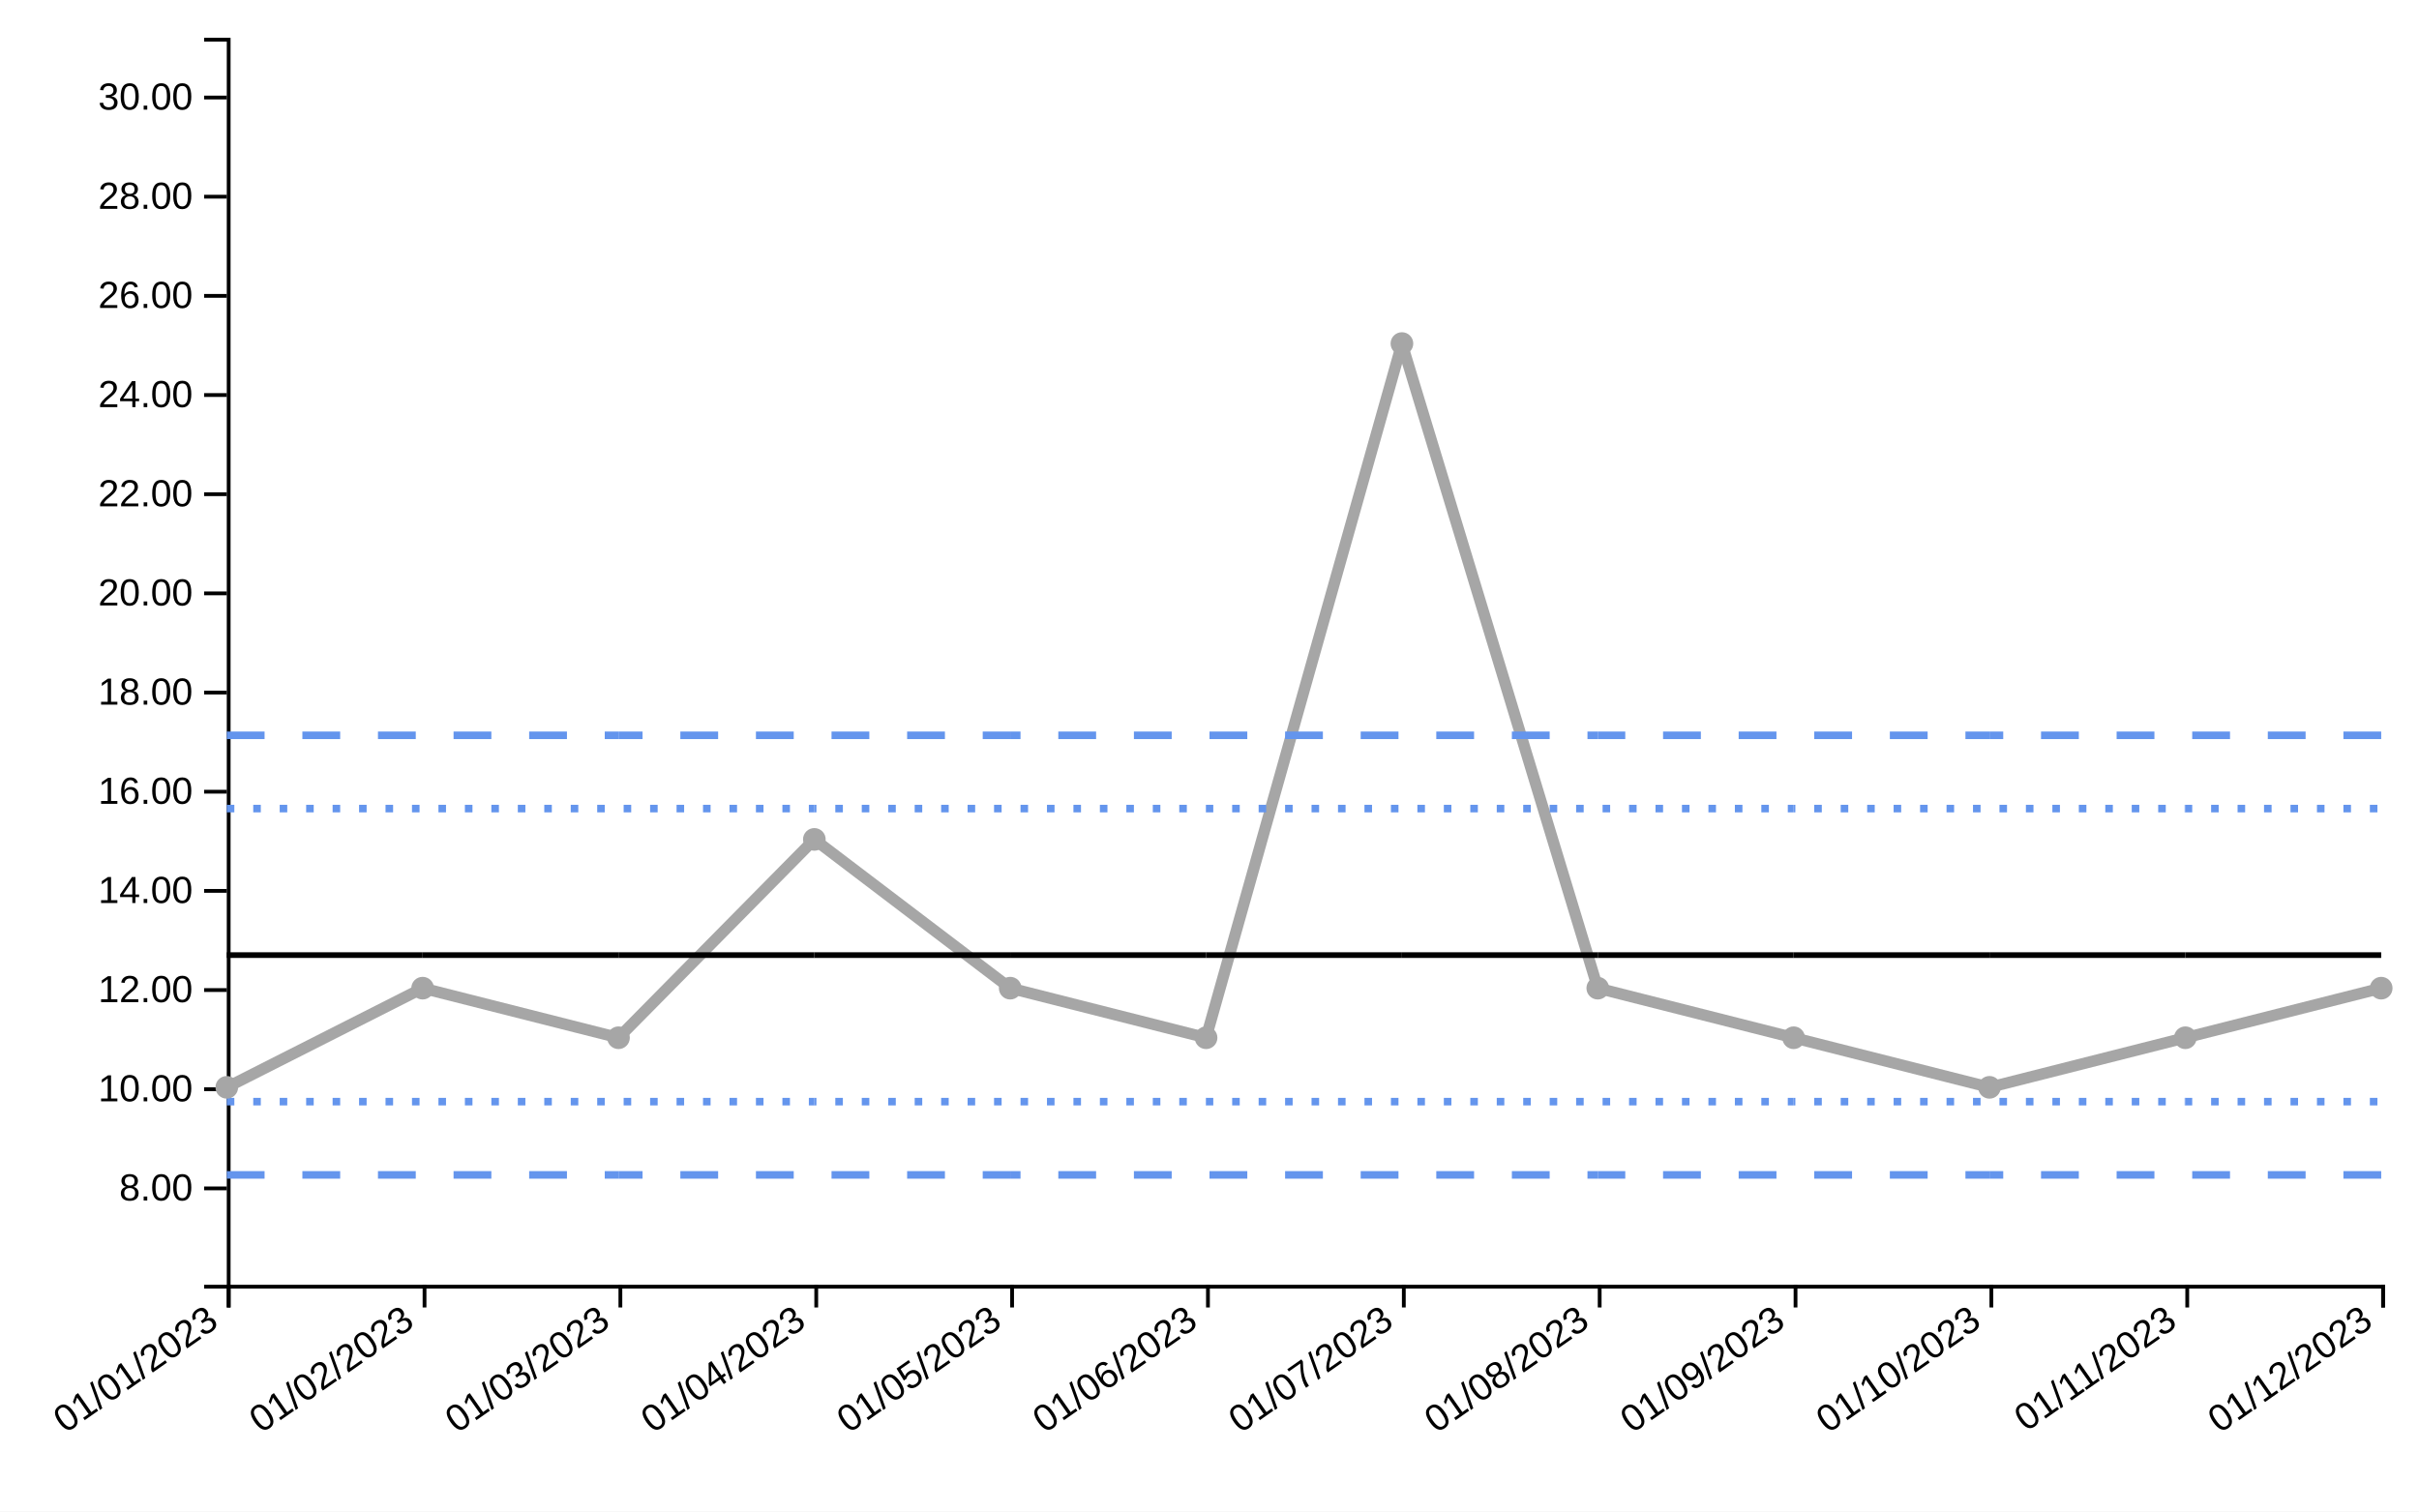
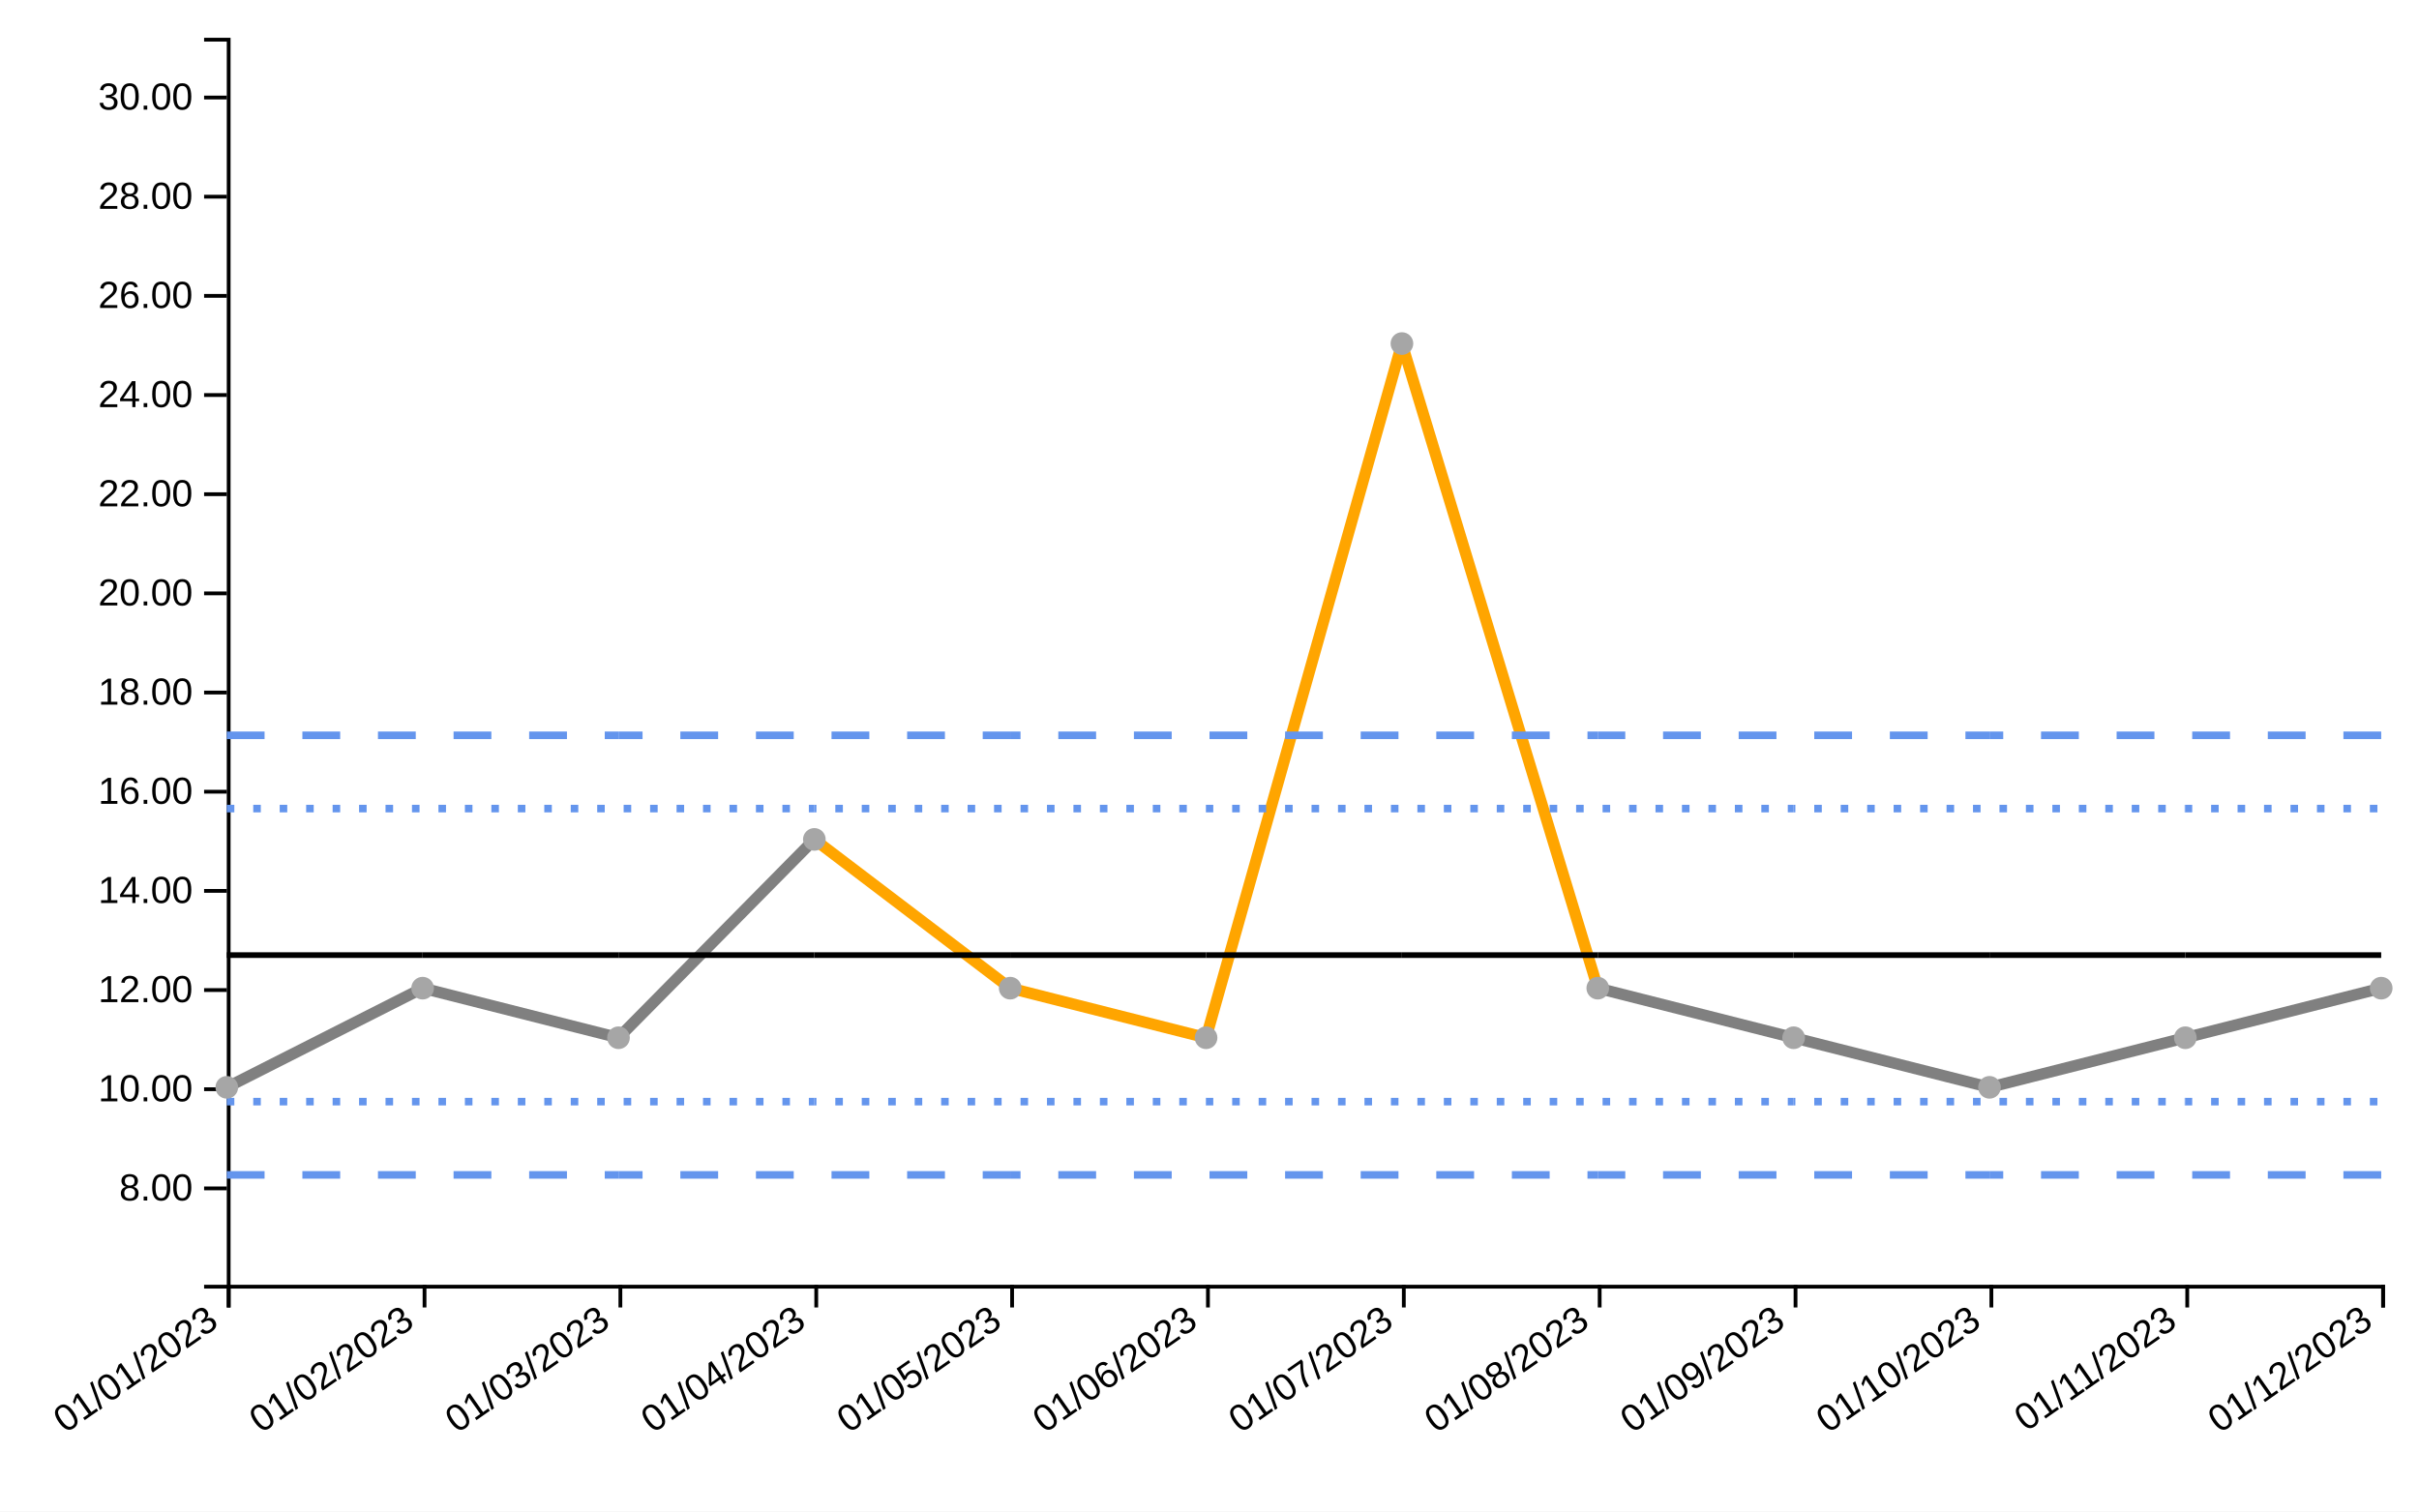
<svg xmlns="http://www.w3.org/2000/svg" viewBox="0 0 640 400" width="640px" height="400px">
  <rect x="0" y="0" width="100%" height="100%" fill="white" />
  <line style="stroke-opacity:0" class="ttip-line-x" x1="0" x2="0" y1="10" y2="340" stroke-width="1px" stroke="black" />
  <line style="stroke-opacity:0" class="ttip-line-y" x1="60" x2="630" y1="0" y2="0" stroke-width="1px" stroke="black" />
  <g class="xaxisgroup" fill="none" font-size="10" font-family="sans-serif" text-anchor="middle" color="#000000" transform="translate(0, 340)">
    <path class="domain" stroke="currentColor" d="M60.5,6V0.5H630.5V6" />
    <g class="tick" opacity="1" transform="translate(60.5,0)">
      <line stroke="currentColor" y2="6" />
      <text style="text-anchor:end;font-size:10px;font-family:'Arial', sans-serif;fill:#000000" fill="currentColor" y="9" dy="-.15em" dx="-.8em" transform="rotate(-35)"> 01/01/2023</text>
    </g>
    <g class="tick" opacity="1" transform="translate(112.3182,0)">
      <line stroke="currentColor" y2="6" />
      <text style="text-anchor:end;font-size:10px;font-family:'Arial', sans-serif;fill:#000000" fill="currentColor" y="9" dy="-.15em" dx="-.8em" transform="rotate(-35)"> 01/02/2023</text>
    </g>
    <g class="tick" opacity="1" transform="translate(164.1364,0)">
      <line stroke="currentColor" y2="6" />
      <text style="text-anchor:end;font-size:10px;font-family:'Arial', sans-serif;fill:#000000" fill="currentColor" y="9" dy="-.15em" dx="-.8em" transform="rotate(-35)"> 01/03/2023</text>
    </g>
    <g class="tick" opacity="1" transform="translate(215.9545,0)">
      <line stroke="currentColor" y2="6" />
      <text style="text-anchor:end;font-size:10px;font-family:'Arial', sans-serif;fill:#000000" fill="currentColor" y="9" dy="-.15em" dx="-.8em" transform="rotate(-35)"> 01/04/2023</text>
    </g>
    <g class="tick" opacity="1" transform="translate(267.7727,0)">
      <line stroke="currentColor" y2="6" />
      <text style="text-anchor:end;font-size:10px;font-family:'Arial', sans-serif;fill:#000000" fill="currentColor" y="9" dy="-.15em" dx="-.8em" transform="rotate(-35)"> 01/05/2023</text>
    </g>
    <g class="tick" opacity="1" transform="translate(319.5909,0)">
      <line stroke="currentColor" y2="6" />
      <text style="text-anchor:end;font-size:10px;font-family:'Arial', sans-serif;fill:#000000" fill="currentColor" y="9" dy="-.15em" dx="-.8em" transform="rotate(-35)"> 01/06/2023</text>
    </g>
    <g class="tick" opacity="1" transform="translate(371.4091,0)">
      <line stroke="currentColor" y2="6" />
      <text style="text-anchor:end;font-size:10px;font-family:'Arial', sans-serif;fill:#000000" fill="currentColor" y="9" dy="-.15em" dx="-.8em" transform="rotate(-35)"> 01/07/2023</text>
    </g>
    <g class="tick" opacity="1" transform="translate(423.2273,0)">
      <line stroke="currentColor" y2="6" />
      <text style="text-anchor:end;font-size:10px;font-family:'Arial', sans-serif;fill:#000000" fill="currentColor" y="9" dy="-.15em" dx="-.8em" transform="rotate(-35)"> 01/08/2023</text>
    </g>
    <g class="tick" opacity="1" transform="translate(475.0455,0)">
      <line stroke="currentColor" y2="6" />
      <text style="text-anchor:end;font-size:10px;font-family:'Arial', sans-serif;fill:#000000" fill="currentColor" y="9" dy="-.15em" dx="-.8em" transform="rotate(-35)"> 01/09/2023</text>
    </g>
    <g class="tick" opacity="1" transform="translate(526.8636,0)">
      <line stroke="currentColor" y2="6" />
      <text style="text-anchor:end;font-size:10px;font-family:'Arial', sans-serif;fill:#000000" fill="currentColor" y="9" dy="-.15em" dx="-.8em" transform="rotate(-35)"> 01/10/2023</text>
    </g>
    <g class="tick" opacity="1" transform="translate(578.6818,0)">
      <line stroke="currentColor" y2="6" />
      <text style="text-anchor:end;font-size:10px;font-family:'Arial', sans-serif;fill:#000000" fill="currentColor" y="9" dy="-.15em" dx="-.8em" transform="rotate(-35)"> 01/11/2023</text>
    </g>
    <g class="tick" opacity="1" transform="translate(630.5,0)">
      <line stroke="currentColor" y2="6" />
      <text style="text-anchor:end;font-size:10px;font-family:'Arial', sans-serif;fill:#000000" fill="currentColor" y="9" dy="-.15em" dx="-.8em" transform="rotate(-35)"> 01/12/2023</text>
    </g>
  </g>
  <text style="text-anchor:middle;font-size:10px;font-family:'Arial', sans-serif;fill:#000000" class="xaxislabel" x="320" y="380" />
  <g class="yaxisgroup" fill="none" font-size="10" font-family="sans-serif" text-anchor="end" color="#000000" transform="translate(60, 0)">
    <path class="domain" stroke="currentColor" d="M-6,340.5H0.5V10.5H-6" />
    <g class="tick" opacity="1" transform="translate(0,314.489)">
      <line stroke="currentColor" x2="-6" />
      <text style="text-anchor:right;font-size:10px;font-family:'Arial', sans-serif;fill:#000000" fill="currentColor" x="-9" dy="0.32em" transform="rotate(0)">8.00</text>
    </g>
    <g class="tick" opacity="1" transform="translate(0,288.2453)">
      <line stroke="currentColor" x2="-6" />
      <text style="text-anchor:right;font-size:10px;font-family:'Arial', sans-serif;fill:#000000" fill="currentColor" x="-9" dy="0.32em" transform="rotate(0)">10.00</text>
    </g>
    <g class="tick" opacity="1" transform="translate(0,262.0017)">
      <line stroke="currentColor" x2="-6" />
      <text style="text-anchor:right;font-size:10px;font-family:'Arial', sans-serif;fill:#000000" fill="currentColor" x="-9" dy="0.32em" transform="rotate(0)">12.00</text>
    </g>
    <g class="tick" opacity="1" transform="translate(0,235.758)">
      <line stroke="currentColor" x2="-6" />
      <text style="text-anchor:right;font-size:10px;font-family:'Arial', sans-serif;fill:#000000" fill="currentColor" x="-9" dy="0.32em" transform="rotate(0)">14.00</text>
    </g>
    <g class="tick" opacity="1" transform="translate(0,209.5144)">
      <line stroke="currentColor" x2="-6" />
      <text style="text-anchor:right;font-size:10px;font-family:'Arial', sans-serif;fill:#000000" fill="currentColor" x="-9" dy="0.32em" transform="rotate(0)">16.00</text>
    </g>
    <g class="tick" opacity="1" transform="translate(0,183.2707)">
      <line stroke="currentColor" x2="-6" />
      <text style="text-anchor:right;font-size:10px;font-family:'Arial', sans-serif;fill:#000000" fill="currentColor" x="-9" dy="0.32em" transform="rotate(0)">18.00</text>
    </g>
    <g class="tick" opacity="1" transform="translate(0,157.0271)">
      <line stroke="currentColor" x2="-6" />
      <text style="text-anchor:right;font-size:10px;font-family:'Arial', sans-serif;fill:#000000" fill="currentColor" x="-9" dy="0.32em" transform="rotate(0)">20.00</text>
    </g>
    <g class="tick" opacity="1" transform="translate(0,130.7834)">
      <line stroke="currentColor" x2="-6" />
      <text style="text-anchor:right;font-size:10px;font-family:'Arial', sans-serif;fill:#000000" fill="currentColor" x="-9" dy="0.32em" transform="rotate(0)">22.00</text>
    </g>
    <g class="tick" opacity="1" transform="translate(0,104.5398)">
      <line stroke="currentColor" x2="-6" />
      <text style="text-anchor:right;font-size:10px;font-family:'Arial', sans-serif;fill:#000000" fill="currentColor" x="-9" dy="0.32em" transform="rotate(0)">24.00</text>
    </g>
    <g class="tick" opacity="1" transform="translate(0,78.29611)">
      <line stroke="currentColor" x2="-6" />
      <text style="text-anchor:right;font-size:10px;font-family:'Arial', sans-serif;fill:#000000" fill="currentColor" x="-9" dy="0.32em" transform="rotate(0)">26.00</text>
    </g>
    <g class="tick" opacity="1" transform="translate(0,52.05245)">
      <line stroke="currentColor" x2="-6" />
      <text style="text-anchor:right;font-size:10px;font-family:'Arial', sans-serif;fill:#000000" fill="currentColor" x="-9" dy="0.32em" transform="rotate(0)">28.00</text>
    </g>
    <g class="tick" opacity="1" transform="translate(0,25.8088)">
      <line stroke="currentColor" x2="-6" />
      <text style="text-anchor:right;font-size:10px;font-family:'Arial', sans-serif;fill:#000000" fill="currentColor" x="-9" dy="0.32em" transform="rotate(0)">30.00</text>
    </g>
  </g>
  <text style="text-anchor:middle;font-size:10px;font-family:'Arial', sans-serif;fill:#000000" class="yaxislabel" x="30" y="200" transform="rotate(-90, 30, 200)" />
  <g class="linesgroup">
    <g style="stroke-opacity:1" class="linegroup">
-       <line x1="60" y1="287.745" x2="111.818" y2="261.502" fill="none" stroke="#A6A6A6" stroke-width="3" stroke-dasharray="10 0" stroke-dashoffset="0" />
-       <line x1="111.818" y1="261.502" x2="163.636" y2="274.624" fill="none" stroke="#A6A6A6" stroke-width="3" stroke-dasharray="10 0" stroke-dashoffset="51.818" />
-       <line x1="163.636" y1="274.624" x2="215.455" y2="222.136" fill="none" stroke="#A6A6A6" stroke-width="3" stroke-dasharray="10 0" stroke-dashoffset="103.636" />
-       <line x1="215.455" y1="222.136" x2="267.273" y2="261.502" fill="none" stroke="#A6A6A6" stroke-width="3" stroke-dasharray="10 0" stroke-dashoffset="155.455" />
-       <line x1="267.273" y1="261.502" x2="319.091" y2="274.624" fill="none" stroke="#A6A6A6" stroke-width="3" stroke-dasharray="10 0" stroke-dashoffset="207.273" />
-       <line x1="319.091" y1="274.624" x2="370.909" y2="90.918" fill="none" stroke="#A6A6A6" stroke-width="3" stroke-dasharray="10 0" stroke-dashoffset="259.091" />
-       <line x1="370.909" y1="90.918" x2="422.727" y2="261.502" fill="none" stroke="#A6A6A6" stroke-width="3" stroke-dasharray="10 0" stroke-dashoffset="310.909" />
-       <line x1="422.727" y1="261.502" x2="474.545" y2="274.624" fill="none" stroke="#A6A6A6" stroke-width="3" stroke-dasharray="10 0" stroke-dashoffset="362.727" />
-       <line x1="474.545" y1="274.624" x2="526.364" y2="287.745" fill="none" stroke="#A6A6A6" stroke-width="3" stroke-dasharray="10 0" stroke-dashoffset="414.545" />
-       <line x1="526.364" y1="287.745" x2="578.182" y2="274.624" fill="none" stroke="#A6A6A6" stroke-width="3" stroke-dasharray="10 0" stroke-dashoffset="466.364" />
-       <line x1="578.182" y1="274.624" x2="630" y2="261.502" fill="none" stroke="#A6A6A6" stroke-width="3" stroke-dasharray="10 0" stroke-dashoffset="518.182" />
+       <line x1="60" y1="287.745" x2="111.818" y2="261.502" fill="none" stroke="gray" stroke-width="3" stroke-dasharray="10 0" stroke-dashoffset="0" />
+       <line x1="111.818" y1="261.502" x2="163.636" y2="274.624" fill="none" stroke="gray" stroke-width="3" stroke-dasharray="10 0" stroke-dashoffset="51.818" />
+       <line x1="163.636" y1="274.624" x2="215.455" y2="222.136" fill="none" stroke="gray" stroke-width="3" stroke-dasharray="10 0" stroke-dashoffset="103.636" />
+       <line x1="215.455" y1="222.136" x2="267.273" y2="261.502" fill="none" stroke="orange" stroke-width="3" stroke-dasharray="10 0" stroke-dashoffset="155.455" />
+       <line x1="267.273" y1="261.502" x2="319.091" y2="274.624" fill="none" stroke="orange" stroke-width="3" stroke-dasharray="10 0" stroke-dashoffset="207.273" />
+       <line x1="319.091" y1="274.624" x2="370.909" y2="90.918" fill="none" stroke="orange" stroke-width="3" stroke-dasharray="10 0" stroke-dashoffset="259.091" />
+       <line x1="370.909" y1="90.918" x2="422.727" y2="261.502" fill="none" stroke="orange" stroke-width="3" stroke-dasharray="10 0" stroke-dashoffset="310.909" />
+       <line x1="422.727" y1="261.502" x2="474.545" y2="274.624" fill="none" stroke="gray" stroke-width="3" stroke-dasharray="10 0" stroke-dashoffset="362.727" />
+       <line x1="474.545" y1="274.624" x2="526.364" y2="287.745" fill="none" stroke="gray" stroke-width="3" stroke-dasharray="10 0" stroke-dashoffset="414.545" />
+       <line x1="526.364" y1="287.745" x2="578.182" y2="274.624" fill="none" stroke="gray" stroke-width="3" stroke-dasharray="10 0" stroke-dashoffset="466.364" />
+       <line x1="578.182" y1="274.624" x2="630" y2="261.502" fill="none" stroke="gray" stroke-width="3" stroke-dasharray="10 0" stroke-dashoffset="518.182" />
    </g>
    <g style="stroke-opacity:1" class="linegroup">
      <line x1="60" y1="252.754" x2="111.818" y2="252.754" fill="none" stroke="#000000" stroke-width="1.5" stroke-dasharray="10 0" stroke-dashoffset="0" />
      <line x1="111.818" y1="252.754" x2="163.636" y2="252.754" fill="none" stroke="#000000" stroke-width="1.5" stroke-dasharray="10 0" stroke-dashoffset="51.818" />
      <line x1="163.636" y1="252.754" x2="215.455" y2="252.754" fill="none" stroke="#000000" stroke-width="1.5" stroke-dasharray="10 0" stroke-dashoffset="103.636" />
      <line x1="215.455" y1="252.754" x2="267.273" y2="252.754" fill="none" stroke="#000000" stroke-width="1.5" stroke-dasharray="10 0" stroke-dashoffset="155.455" />
      <line x1="267.273" y1="252.754" x2="319.091" y2="252.754" fill="none" stroke="#000000" stroke-width="1.5" stroke-dasharray="10 0" stroke-dashoffset="207.273" />
      <line x1="319.091" y1="252.754" x2="370.909" y2="252.754" fill="none" stroke="#000000" stroke-width="1.5" stroke-dasharray="10 0" stroke-dashoffset="259.091" />
      <line x1="370.909" y1="252.754" x2="422.727" y2="252.754" fill="none" stroke="#000000" stroke-width="1.5" stroke-dasharray="10 0" stroke-dashoffset="310.909" />
      <line x1="422.727" y1="252.754" x2="474.545" y2="252.754" fill="none" stroke="#000000" stroke-width="1.5" stroke-dasharray="10 0" stroke-dashoffset="362.727" />
      <line x1="474.545" y1="252.754" x2="526.364" y2="252.754" fill="none" stroke="#000000" stroke-width="1.5" stroke-dasharray="10 0" stroke-dashoffset="414.545" />
      <line x1="526.364" y1="252.754" x2="578.182" y2="252.754" fill="none" stroke="#000000" stroke-width="1.5" stroke-dasharray="10 0" stroke-dashoffset="466.364" />
      <line x1="578.182" y1="252.754" x2="630" y2="252.754" fill="none" stroke="#000000" stroke-width="1.5" stroke-dasharray="10 0" stroke-dashoffset="518.182" />
    </g>
    <g style="stroke-opacity:1" class="linegroup">
      <line x1="60" y1="310.918" x2="111.818" y2="310.918" fill="none" stroke="#6495ED" stroke-width="2" stroke-dasharray="10 10" stroke-dashoffset="0" />
      <line x1="111.818" y1="310.918" x2="163.636" y2="310.918" fill="none" stroke="#6495ED" stroke-width="2" stroke-dasharray="10 10" stroke-dashoffset="51.818" />
      <line x1="163.636" y1="310.918" x2="215.455" y2="310.918" fill="none" stroke="#6495ED" stroke-width="2" stroke-dasharray="10 10" stroke-dashoffset="103.636" />
      <line x1="215.455" y1="310.918" x2="267.273" y2="310.918" fill="none" stroke="#6495ED" stroke-width="2" stroke-dasharray="10 10" stroke-dashoffset="155.455" />
      <line x1="267.273" y1="310.918" x2="319.091" y2="310.918" fill="none" stroke="#6495ED" stroke-width="2" stroke-dasharray="10 10" stroke-dashoffset="207.273" />
      <line x1="319.091" y1="310.918" x2="370.909" y2="310.918" fill="none" stroke="#6495ED" stroke-width="2" stroke-dasharray="10 10" stroke-dashoffset="259.091" />
      <line x1="370.909" y1="310.918" x2="422.727" y2="310.918" fill="none" stroke="#6495ED" stroke-width="2" stroke-dasharray="10 10" stroke-dashoffset="310.909" />
      <line x1="422.727" y1="310.918" x2="474.545" y2="310.918" fill="none" stroke="#6495ED" stroke-width="2" stroke-dasharray="10 10" stroke-dashoffset="362.727" />
      <line x1="474.545" y1="310.918" x2="526.364" y2="310.918" fill="none" stroke="#6495ED" stroke-width="2" stroke-dasharray="10 10" stroke-dashoffset="414.545" />
      <line x1="526.364" y1="310.918" x2="578.182" y2="310.918" fill="none" stroke="#6495ED" stroke-width="2" stroke-dasharray="10 10" stroke-dashoffset="466.364" />
      <line x1="578.182" y1="310.918" x2="630" y2="310.918" fill="none" stroke="#6495ED" stroke-width="2" stroke-dasharray="10 10" stroke-dashoffset="518.182" />
    </g>
    <g style="stroke-opacity:1" class="linegroup">
      <line x1="60" y1="194.59" x2="111.818" y2="194.59" fill="none" stroke="#6495ED" stroke-width="2" stroke-dasharray="10 10" stroke-dashoffset="0" />
      <line x1="111.818" y1="194.59" x2="163.636" y2="194.59" fill="none" stroke="#6495ED" stroke-width="2" stroke-dasharray="10 10" stroke-dashoffset="51.818" />
      <line x1="163.636" y1="194.59" x2="215.455" y2="194.59" fill="none" stroke="#6495ED" stroke-width="2" stroke-dasharray="10 10" stroke-dashoffset="103.636" />
      <line x1="215.455" y1="194.59" x2="267.273" y2="194.59" fill="none" stroke="#6495ED" stroke-width="2" stroke-dasharray="10 10" stroke-dashoffset="155.455" />
      <line x1="267.273" y1="194.59" x2="319.091" y2="194.59" fill="none" stroke="#6495ED" stroke-width="2" stroke-dasharray="10 10" stroke-dashoffset="207.273" />
      <line x1="319.091" y1="194.59" x2="370.909" y2="194.59" fill="none" stroke="#6495ED" stroke-width="2" stroke-dasharray="10 10" stroke-dashoffset="259.091" />
      <line x1="370.909" y1="194.59" x2="422.727" y2="194.59" fill="none" stroke="#6495ED" stroke-width="2" stroke-dasharray="10 10" stroke-dashoffset="310.909" />
      <line x1="422.727" y1="194.59" x2="474.545" y2="194.59" fill="none" stroke="#6495ED" stroke-width="2" stroke-dasharray="10 10" stroke-dashoffset="362.727" />
      <line x1="474.545" y1="194.59" x2="526.364" y2="194.59" fill="none" stroke="#6495ED" stroke-width="2" stroke-dasharray="10 10" stroke-dashoffset="414.545" />
      <line x1="526.364" y1="194.59" x2="578.182" y2="194.59" fill="none" stroke="#6495ED" stroke-width="2" stroke-dasharray="10 10" stroke-dashoffset="466.364" />
      <line x1="578.182" y1="194.59" x2="630" y2="194.59" fill="none" stroke="#6495ED" stroke-width="2" stroke-dasharray="10 10" stroke-dashoffset="518.182" />
    </g>
    <g style="stroke-opacity:1" class="linegroup">
      <line x1="60" y1="291.53" x2="111.818" y2="291.53" fill="none" stroke="#6495ED" stroke-width="2" stroke-dasharray="2 5" stroke-dashoffset="0" />
      <line x1="111.818" y1="291.53" x2="163.636" y2="291.53" fill="none" stroke="#6495ED" stroke-width="2" stroke-dasharray="2 5" stroke-dashoffset="51.818" />
      <line x1="163.636" y1="291.53" x2="215.455" y2="291.53" fill="none" stroke="#6495ED" stroke-width="2" stroke-dasharray="2 5" stroke-dashoffset="103.636" />
      <line x1="215.455" y1="291.53" x2="267.273" y2="291.53" fill="none" stroke="#6495ED" stroke-width="2" stroke-dasharray="2 5" stroke-dashoffset="155.455" />
      <line x1="267.273" y1="291.53" x2="319.091" y2="291.53" fill="none" stroke="#6495ED" stroke-width="2" stroke-dasharray="2 5" stroke-dashoffset="207.273" />
      <line x1="319.091" y1="291.53" x2="370.909" y2="291.53" fill="none" stroke="#6495ED" stroke-width="2" stroke-dasharray="2 5" stroke-dashoffset="259.091" />
      <line x1="370.909" y1="291.53" x2="422.727" y2="291.53" fill="none" stroke="#6495ED" stroke-width="2" stroke-dasharray="2 5" stroke-dashoffset="310.909" />
      <line x1="422.727" y1="291.53" x2="474.545" y2="291.53" fill="none" stroke="#6495ED" stroke-width="2" stroke-dasharray="2 5" stroke-dashoffset="362.727" />
      <line x1="474.545" y1="291.53" x2="526.364" y2="291.53" fill="none" stroke="#6495ED" stroke-width="2" stroke-dasharray="2 5" stroke-dashoffset="414.545" />
      <line x1="526.364" y1="291.53" x2="578.182" y2="291.53" fill="none" stroke="#6495ED" stroke-width="2" stroke-dasharray="2 5" stroke-dashoffset="466.364" />
      <line x1="578.182" y1="291.53" x2="630" y2="291.53" fill="none" stroke="#6495ED" stroke-width="2" stroke-dasharray="2 5" stroke-dashoffset="518.182" />
    </g>
    <g style="stroke-opacity:1" class="linegroup">
      <line x1="60" y1="213.978" x2="111.818" y2="213.978" fill="none" stroke="#6495ED" stroke-width="2" stroke-dasharray="2 5" stroke-dashoffset="0" />
      <line x1="111.818" y1="213.978" x2="163.636" y2="213.978" fill="none" stroke="#6495ED" stroke-width="2" stroke-dasharray="2 5" stroke-dashoffset="51.818" />
      <line x1="163.636" y1="213.978" x2="215.455" y2="213.978" fill="none" stroke="#6495ED" stroke-width="2" stroke-dasharray="2 5" stroke-dashoffset="103.636" />
      <line x1="215.455" y1="213.978" x2="267.273" y2="213.978" fill="none" stroke="#6495ED" stroke-width="2" stroke-dasharray="2 5" stroke-dashoffset="155.455" />
      <line x1="267.273" y1="213.978" x2="319.091" y2="213.978" fill="none" stroke="#6495ED" stroke-width="2" stroke-dasharray="2 5" stroke-dashoffset="207.273" />
      <line x1="319.091" y1="213.978" x2="370.909" y2="213.978" fill="none" stroke="#6495ED" stroke-width="2" stroke-dasharray="2 5" stroke-dashoffset="259.091" />
      <line x1="370.909" y1="213.978" x2="422.727" y2="213.978" fill="none" stroke="#6495ED" stroke-width="2" stroke-dasharray="2 5" stroke-dashoffset="310.909" />
      <line x1="422.727" y1="213.978" x2="474.545" y2="213.978" fill="none" stroke="#6495ED" stroke-width="2" stroke-dasharray="2 5" stroke-dashoffset="362.727" />
      <line x1="474.545" y1="213.978" x2="526.364" y2="213.978" fill="none" stroke="#6495ED" stroke-width="2" stroke-dasharray="2 5" stroke-dashoffset="414.545" />
      <line x1="526.364" y1="213.978" x2="578.182" y2="213.978" fill="none" stroke="#6495ED" stroke-width="2" stroke-dasharray="2 5" stroke-dashoffset="466.364" />
      <line x1="578.182" y1="213.978" x2="630" y2="213.978" fill="none" stroke="#6495ED" stroke-width="2" stroke-dasharray="2 5" stroke-dashoffset="518.182" />
    </g>
    <text x="630" y="261.502" fill="#000000" font-size="10px" font-family="'Arial', sans-serif" text-anchor="start" dx="10px" dy="0px" />
    <text x="630" y="252.754" fill="#000000" font-size="10px" font-family="'Arial', sans-serif" text-anchor="start" dx="10px" dy="0px" />
    <text x="630" y="310.918" fill="#000000" font-size="10px" font-family="'Arial', sans-serif" text-anchor="start" dx="10px" dy="0px" />
    <text x="630" y="194.59" fill="#000000" font-size="10px" font-family="'Arial', sans-serif" text-anchor="start" dx="10px" dy="0px" />
    <text x="630" y="291.53" fill="#000000" font-size="10px" font-family="'Arial', sans-serif" text-anchor="start" dx="10px" dy="0px" />
    <text x="630" y="213.978" fill="#000000" font-size="10px" font-family="'Arial', sans-serif" text-anchor="start" dx="10px" dy="0px" />
  </g>
  <g class="dotsgroup">
    <path style="fill:#A6A6A6;stroke:#A6A6A6;stroke-width:1;fill-opacity:1;stroke-opacity:1" d="M2.5,0A2.5,2.5,0,1,1,-2.5,0A2.5,2.5,0,1,1,2.5,0" transform="translate(60, 287.7453)" />
    <path style="fill:#A6A6A6;stroke:#A6A6A6;stroke-width:1;fill-opacity:1;stroke-opacity:1" d="M2.5,0A2.5,2.5,0,1,1,-2.5,0A2.5,2.5,0,1,1,2.5,0" transform="translate(111.8182, 261.5017)" />
    <path style="fill:#A6A6A6;stroke:#A6A6A6;stroke-width:1;fill-opacity:1;stroke-opacity:1" d="M2.5,0A2.5,2.5,0,1,1,-2.5,0A2.5,2.5,0,1,1,2.5,0" transform="translate(163.6364, 274.6235)" />
    <path style="fill:#A6A6A6;stroke:#A6A6A6;stroke-width:1;fill-opacity:1;stroke-opacity:1" d="M2.5,0A2.5,2.5,0,1,1,-2.5,0A2.5,2.5,0,1,1,2.5,0" transform="translate(215.4545, 222.1362)" />
    <path style="fill:#A6A6A6;stroke:#A6A6A6;stroke-width:1;fill-opacity:1;stroke-opacity:1" d="M2.5,0A2.5,2.5,0,1,1,-2.5,0A2.5,2.5,0,1,1,2.5,0" transform="translate(267.2727, 261.5017)" />
    <path style="fill:#A6A6A6;stroke:#A6A6A6;stroke-width:1;fill-opacity:1;stroke-opacity:1" d="M2.5,0A2.5,2.5,0,1,1,-2.5,0A2.5,2.5,0,1,1,2.5,0" transform="translate(319.0909, 274.6235)" />
    <path style="fill:#A6A6A6;stroke:#A6A6A6;stroke-width:1;fill-opacity:1;stroke-opacity:1" d="M2.5,0A2.5,2.5,0,1,1,-2.5,0A2.5,2.5,0,1,1,2.5,0" transform="translate(370.9091, 90.91794)" />
    <path style="fill:#A6A6A6;stroke:#A6A6A6;stroke-width:1;fill-opacity:1;stroke-opacity:1" d="M2.5,0A2.5,2.5,0,1,1,-2.5,0A2.5,2.5,0,1,1,2.5,0" transform="translate(422.7273, 261.5017)" />
    <path style="fill:#A6A6A6;stroke:#A6A6A6;stroke-width:1;fill-opacity:1;stroke-opacity:1" d="M2.5,0A2.5,2.5,0,1,1,-2.5,0A2.5,2.5,0,1,1,2.5,0" transform="translate(474.5455, 274.6235)" />
    <path style="fill:#A6A6A6;stroke:#A6A6A6;stroke-width:1;fill-opacity:1;stroke-opacity:1" d="M2.5,0A2.5,2.5,0,1,1,-2.5,0A2.5,2.5,0,1,1,2.5,0" transform="translate(526.3636, 287.7453)" />
    <path style="fill:#A6A6A6;stroke:#A6A6A6;stroke-width:1;fill-opacity:1;stroke-opacity:1" d="M2.5,0A2.5,2.5,0,1,1,-2.5,0A2.5,2.5,0,1,1,2.5,0" transform="translate(578.1818, 274.6235)" />
    <path style="fill:#A6A6A6;stroke:#A6A6A6;stroke-width:1;fill-opacity:1;stroke-opacity:1" d="M2.5,0A2.5,2.5,0,1,1,-2.5,0A2.5,2.5,0,1,1,2.5,0" transform="translate(630, 261.5017)" />
  </g>
</svg>
